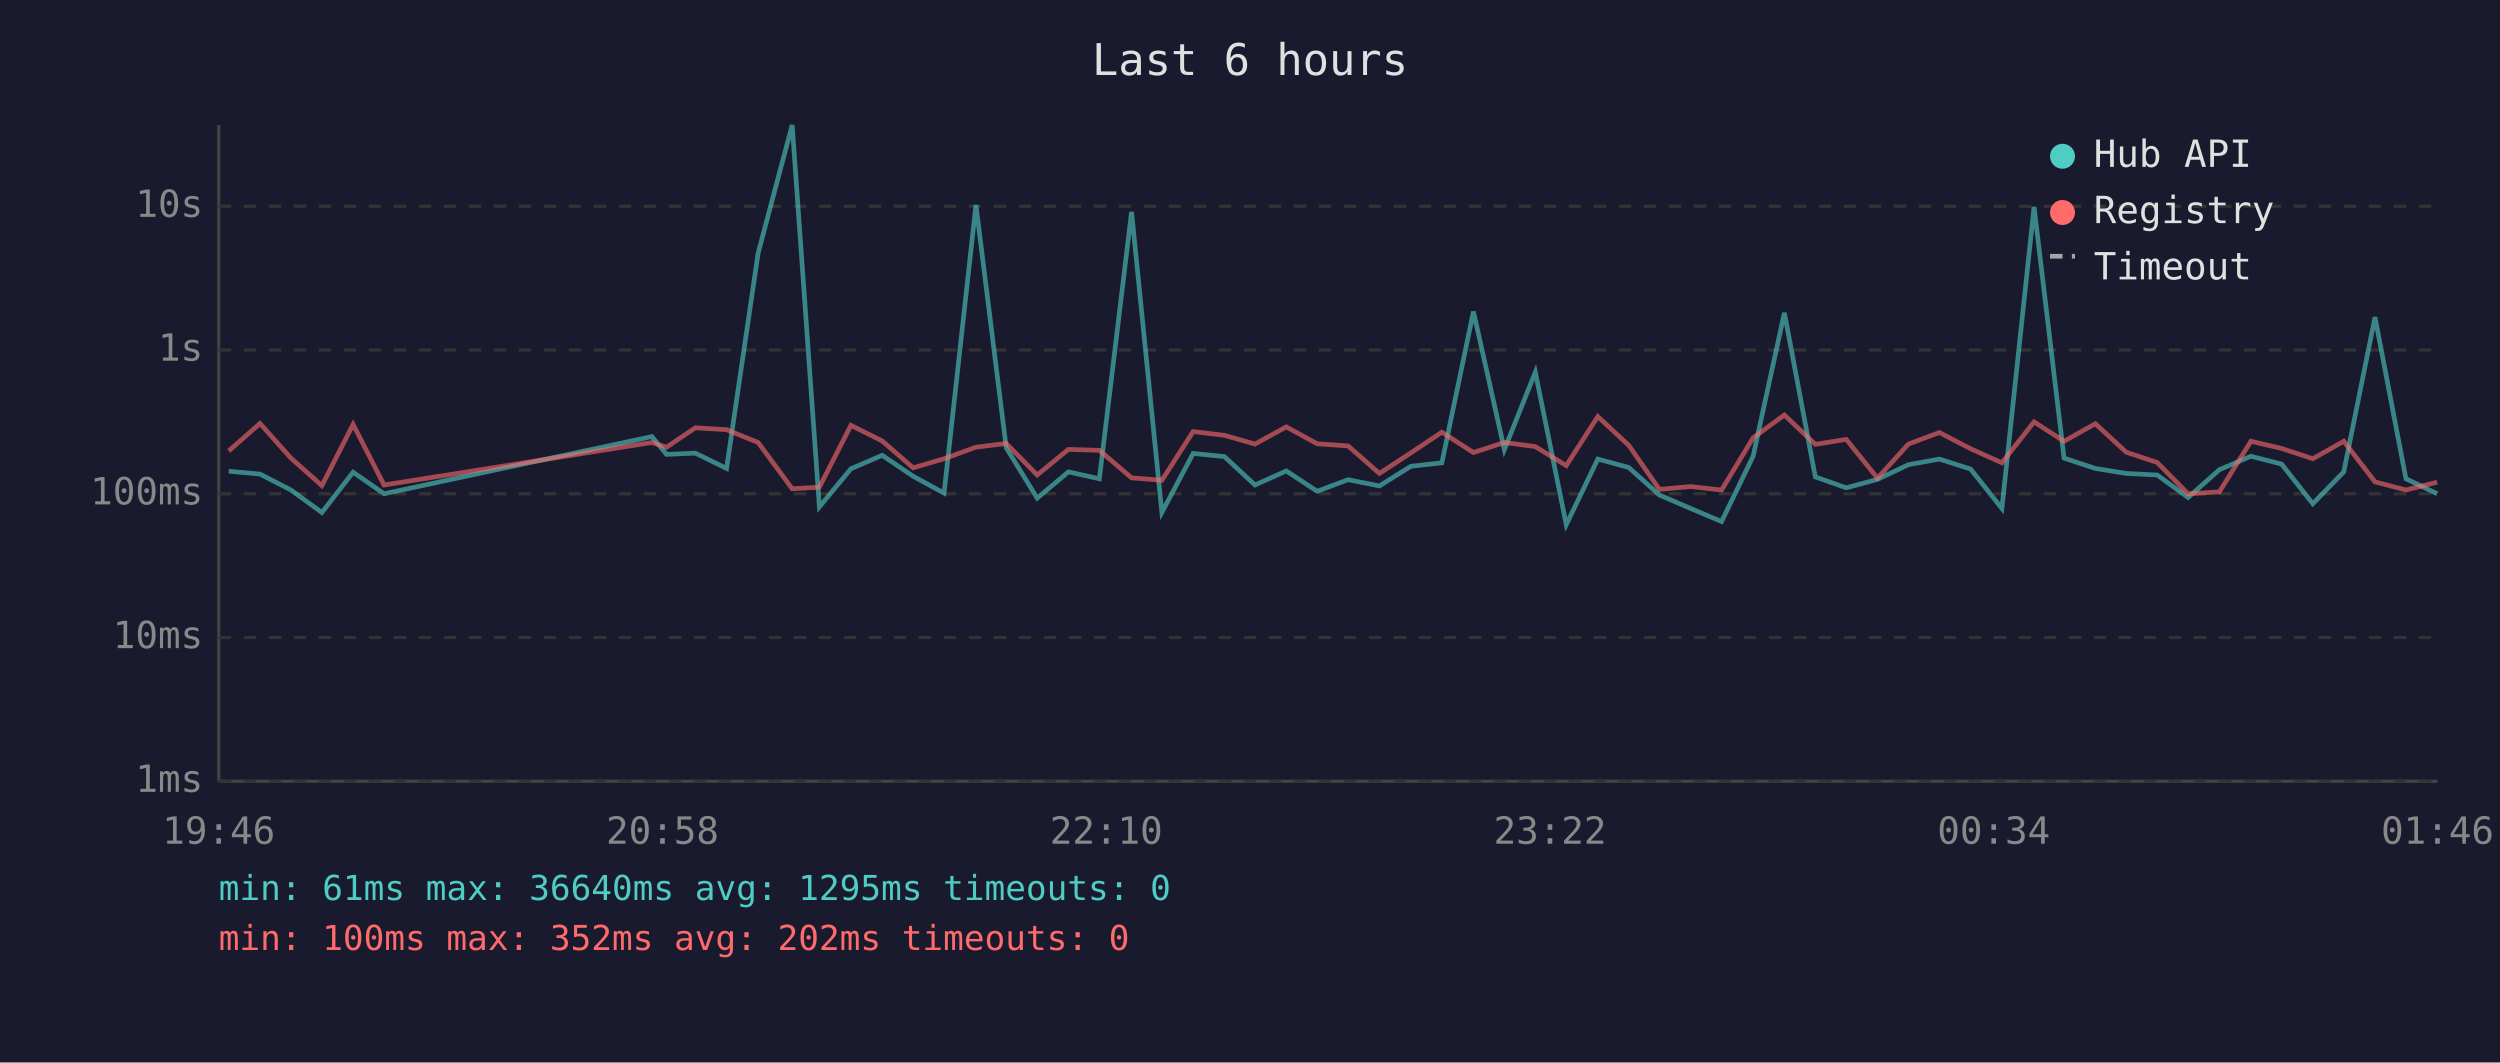
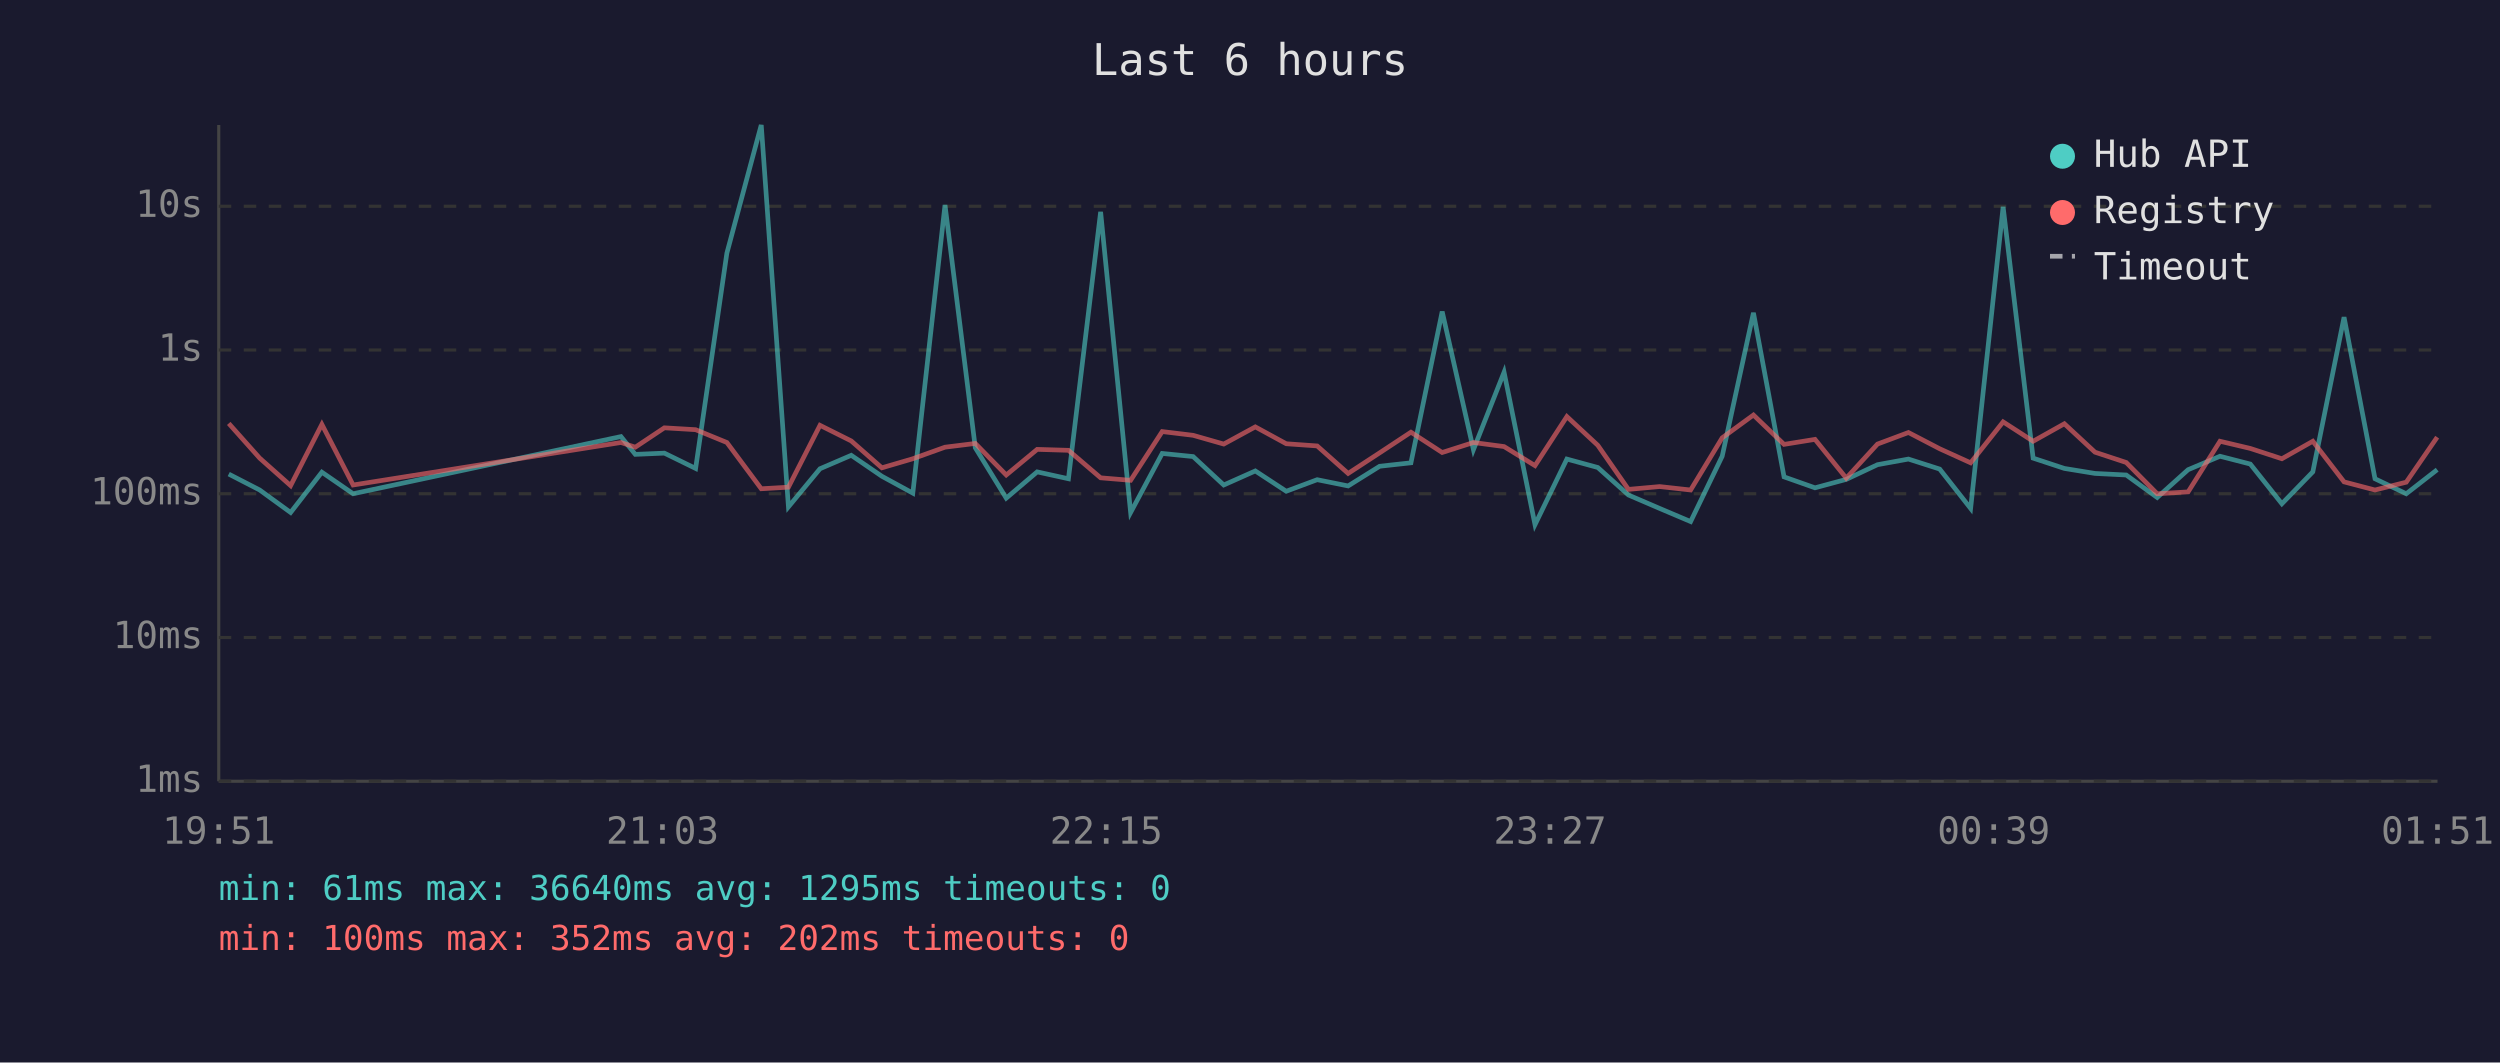
<svg xmlns="http://www.w3.org/2000/svg" viewBox="0 0 800 340" font-family="monospace" font-size="12">
  <rect width="800" height="340" fill="#1a1a2e" />
  <text x="400" y="24" fill="#e0e0e0" font-size="14" text-anchor="middle">Last 6 hours</text>
  <line x1="70" y1="40" x2="70" y2="250" stroke="#444" stroke-width="1" />
  <line x1="70" y1="250" x2="780" y2="250" stroke="#444" stroke-width="1" />
  <line x1="70" y1="250" x2="780" y2="250" stroke="#333" stroke-width="1" stroke-dasharray="4" />
  <text x="65" y="250" fill="#888" text-anchor="end" dominant-baseline="middle">1ms</text>
  <line x1="70" y1="204" x2="780" y2="204" stroke="#333" stroke-width="1" stroke-dasharray="4" />
  <text x="65" y="204" fill="#888" text-anchor="end" dominant-baseline="middle">10ms</text>
  <line x1="70" y1="158" x2="780" y2="158" stroke="#333" stroke-width="1" stroke-dasharray="4" />
  <text x="65" y="158" fill="#888" text-anchor="end" dominant-baseline="middle">100ms</text>
  <line x1="70" y1="112" x2="780" y2="112" stroke="#333" stroke-width="1" stroke-dasharray="4" />
  <text x="65" y="112" fill="#888" text-anchor="end" dominant-baseline="middle">1s</text>
  <line x1="70" y1="66" x2="780" y2="66" stroke="#333" stroke-width="1" stroke-dasharray="4" />
  <text x="65" y="66" fill="#888" text-anchor="end" dominant-baseline="middle">10s</text>
-   <text x="70" y="270" fill="#888" text-anchor="middle">19:46</text>
-   <text x="212" y="270" fill="#888" text-anchor="middle">20:58</text>
-   <text x="354" y="270" fill="#888" text-anchor="middle">22:10</text>
-   <text x="496" y="270" fill="#888" text-anchor="middle">23:22</text>
-   <text x="638" y="270" fill="#888" text-anchor="middle">00:34</text>
-   <text x="780" y="270" fill="#888" text-anchor="middle">01:46</text>
-   <polyline points="73.2,150.8 83.2,151.7 93.1,156.8 103.0,164.0 113.0,151.1 122.9,158.0 208.6,139.7 213.3,145.4 222.5,145.0 232.5,149.9 242.6,81.0 253.5,40.0 262.2,162.2 272.3,150.0 282.3,145.7 292.2,152.4 302.1,157.8 312.3,65.6 322.0,143.3 331.9,159.4 341.9,151.0 351.8,153.2 362.1,67.8 371.8,164.0 381.8,145.1 391.8,146.1 401.6,155.2 411.6,150.7 421.5,157.2 431.4,153.5 441.4,155.5 451.5,149.2 461.4,148.1 471.5,99.7 481.4,143.9 491.3,119.1 501.2,167.9 511.3,146.9 521.2,149.6 531.0,158.4 541.0,162.7 550.9,166.9 561.0,146.0 571.0,100.1 580.9,152.6 590.8,156.1 600.8,153.4 610.7,148.7 620.6,146.9 630.6,150.1 640.6,162.7 650.9,66.2 660.5,146.6 670.5,149.9 680.4,151.5 690.3,152.0 700.2,159.2 710.2,150.3 720.3,146.0 730.1,148.5 740.1,161.2 750.0,151.0 760.0,101.5 769.9,153.2 779.9,158.0" fill="none" stroke="#4ecdc4" stroke-width="1.5" opacity="0.6" />
-   <polyline points="73.2,144.3 83.2,135.5 93.1,146.6 103.0,155.4 113.0,135.8 122.9,155.2 208.6,141.6 213.3,143.1 222.5,136.9 232.5,137.5 242.6,141.6 253.5,156.4 262.2,155.9 272.3,136.1 282.3,141.1 292.2,149.7 302.1,146.8 312.3,143.1 322.0,141.9 331.9,152.0 341.9,143.8 351.8,144.1 362.1,152.9 371.8,153.7 381.8,138.1 391.8,139.3 401.6,142.1 411.6,136.6 421.5,142.0 431.4,142.7 441.4,151.5 451.5,144.9 461.4,138.3 471.5,144.8 481.4,141.6 491.3,142.9 501.2,149.0 511.3,133.3 521.2,142.5 531.0,156.6 541.0,155.7 550.9,156.8 561.0,140.1 571.0,132.8 580.9,142.2 590.8,140.6 600.8,153.0 610.7,142.1 620.6,138.4 630.6,143.6 640.6,148.1 650.9,135.0 660.5,141.2 670.5,135.6 680.4,144.7 690.3,148.0 700.2,158.0 710.2,157.4 720.3,141.2 730.1,143.5 740.1,146.8 750.0,141.2 760.0,154.2 769.9,156.8 779.9,154.3" fill="none" stroke="#ff6b6b" stroke-width="1.5" opacity="0.6" />
+   <text x="70" y="270" fill="#888" text-anchor="middle">19:51</text>
+   <text x="212" y="270" fill="#888" text-anchor="middle">21:03</text>
+   <text x="354" y="270" fill="#888" text-anchor="middle">22:15</text>
+   <text x="496" y="270" fill="#888" text-anchor="middle">23:27</text>
+   <text x="638" y="270" fill="#888" text-anchor="middle">00:39</text>
+   <text x="780" y="270" fill="#888" text-anchor="middle">01:51</text>
+   <polyline points="73.2,151.7 83.1,156.8 93.0,164.0 103.0,151.1 113.0,158.0 198.7,139.7 203.3,145.4 212.6,145.0 222.6,149.9 232.6,81.0 243.6,40.0 252.3,162.2 262.4,150.0 272.4,145.7 282.2,152.4 292.1,157.8 302.4,65.6 312.1,143.3 322.0,159.4 331.9,151.0 341.9,153.2 352.2,67.8 361.8,164.0 371.9,145.1 381.8,146.1 391.6,155.2 401.7,150.7 411.6,157.2 421.5,153.5 431.4,155.5 441.5,149.2 451.5,148.1 461.5,99.7 471.5,143.9 481.3,119.1 491.2,167.9 501.4,146.9 511.3,149.6 521.1,158.4 531.1,162.7 541.0,166.9 551.1,146.0 561.1,100.1 570.9,152.6 580.8,156.1 590.8,153.4 600.8,148.7 610.7,146.9 620.7,150.1 630.6,162.7 641.0,66.2 650.6,146.6 660.6,149.9 670.4,151.5 680.4,152.0 690.3,159.2 700.2,150.3 710.4,146.0 720.1,148.5 730.2,161.2 740.1,151.0 750.1,101.5 760.0,153.2 770.0,158.0 779.9,150.3" fill="none" stroke="#4ecdc4" stroke-width="1.5" opacity="0.6" />
+   <polyline points="73.2,135.5 83.1,146.6 93.0,155.4 103.0,135.8 113.0,155.2 198.7,141.6 203.3,143.1 212.6,136.9 222.6,137.5 232.6,141.6 243.6,156.4 252.3,155.9 262.4,136.1 272.4,141.1 282.2,149.7 292.1,146.8 302.4,143.1 312.1,141.9 322.0,152.0 331.9,143.8 341.9,144.1 352.2,152.9 361.8,153.7 371.9,138.1 381.8,139.3 391.6,142.1 401.7,136.6 411.6,142.0 421.5,142.7 431.4,151.5 441.5,144.9 451.5,138.3 461.5,144.8 471.5,141.6 481.3,142.9 491.2,149.0 501.4,133.3 511.3,142.5 521.1,156.6 531.1,155.7 541.0,156.8 551.1,140.1 561.1,132.8 570.9,142.2 580.8,140.6 590.8,153.0 600.8,142.1 610.7,138.4 620.7,143.6 630.6,148.1 641.0,135.0 650.6,141.2 660.6,135.6 670.4,144.7 680.4,148.0 690.3,158.0 700.2,157.4 710.4,141.2 720.1,143.5 730.2,146.8 740.1,141.2 750.1,154.2 760.0,156.8 770.0,154.3 779.9,139.9" fill="none" stroke="#ff6b6b" stroke-width="1.5" opacity="0.6" />
  <circle cx="660" cy="50" r="4" fill="#4ecdc4" />
  <text x="670" y="50" fill="#e0e0e0" dominant-baseline="middle">Hub API</text>
  <circle cx="660" cy="68" r="4" fill="#ff6b6b" />
  <text x="670" y="68" fill="#e0e0e0" dominant-baseline="middle">Registry</text>
  <line x1="656" y1="82" x2="664" y2="82" stroke="#e0e0e0" stroke-width="1.5" stroke-dasharray="4,3" opacity="0.7" />
  <text x="670" y="86" fill="#e0e0e0" dominant-baseline="middle">Timeout</text>
  <text x="70" y="288" fill="#4ecdc4" font-size="11">min: 61ms  max: 36640ms  avg: 1295ms  timeouts: 0</text>
  <text x="70" y="304" fill="#ff6b6b" font-size="11">min: 100ms  max: 352ms  avg: 202ms  timeouts: 0</text>
</svg>
